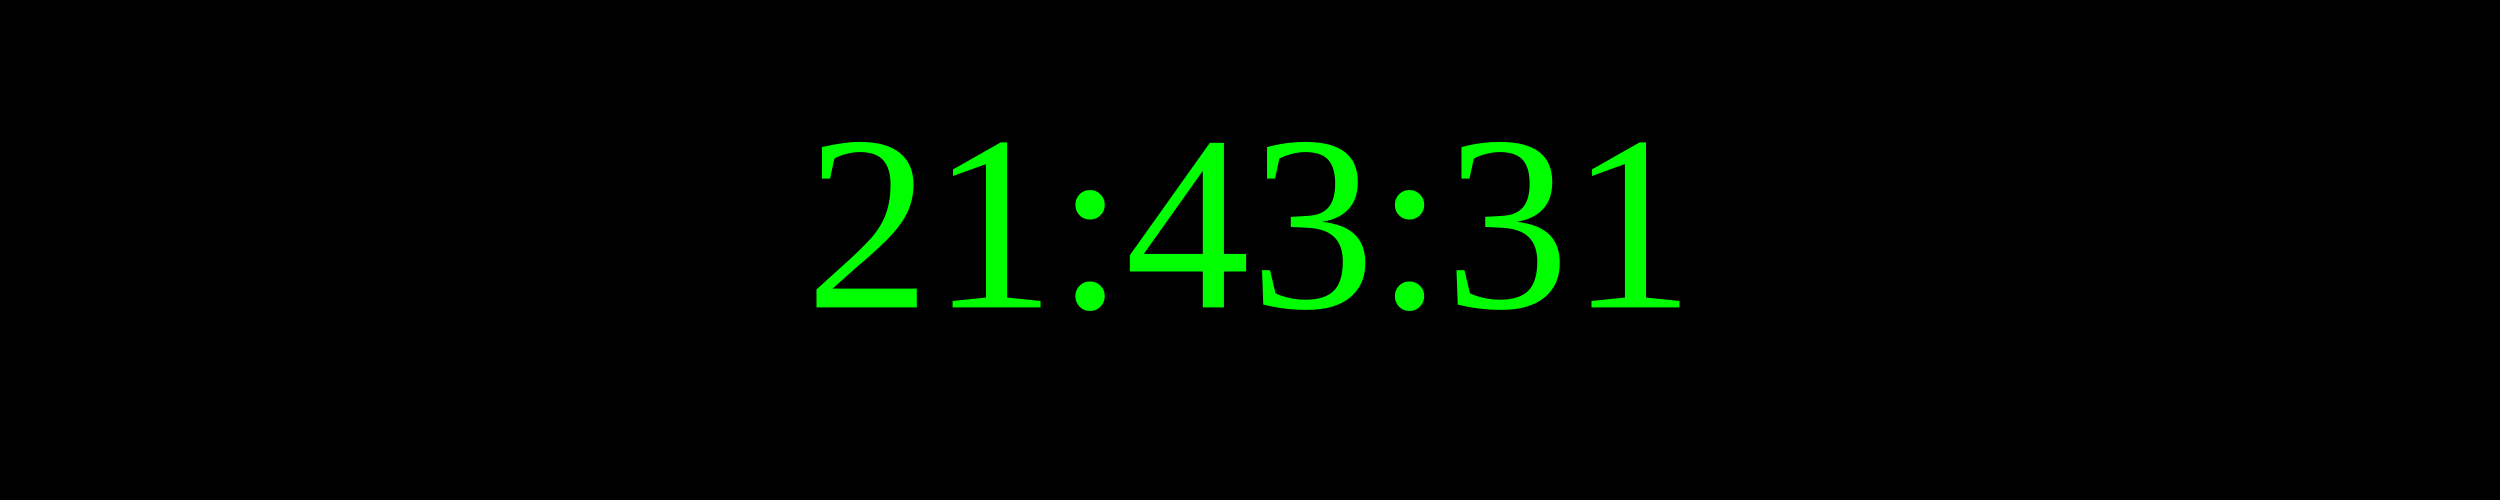
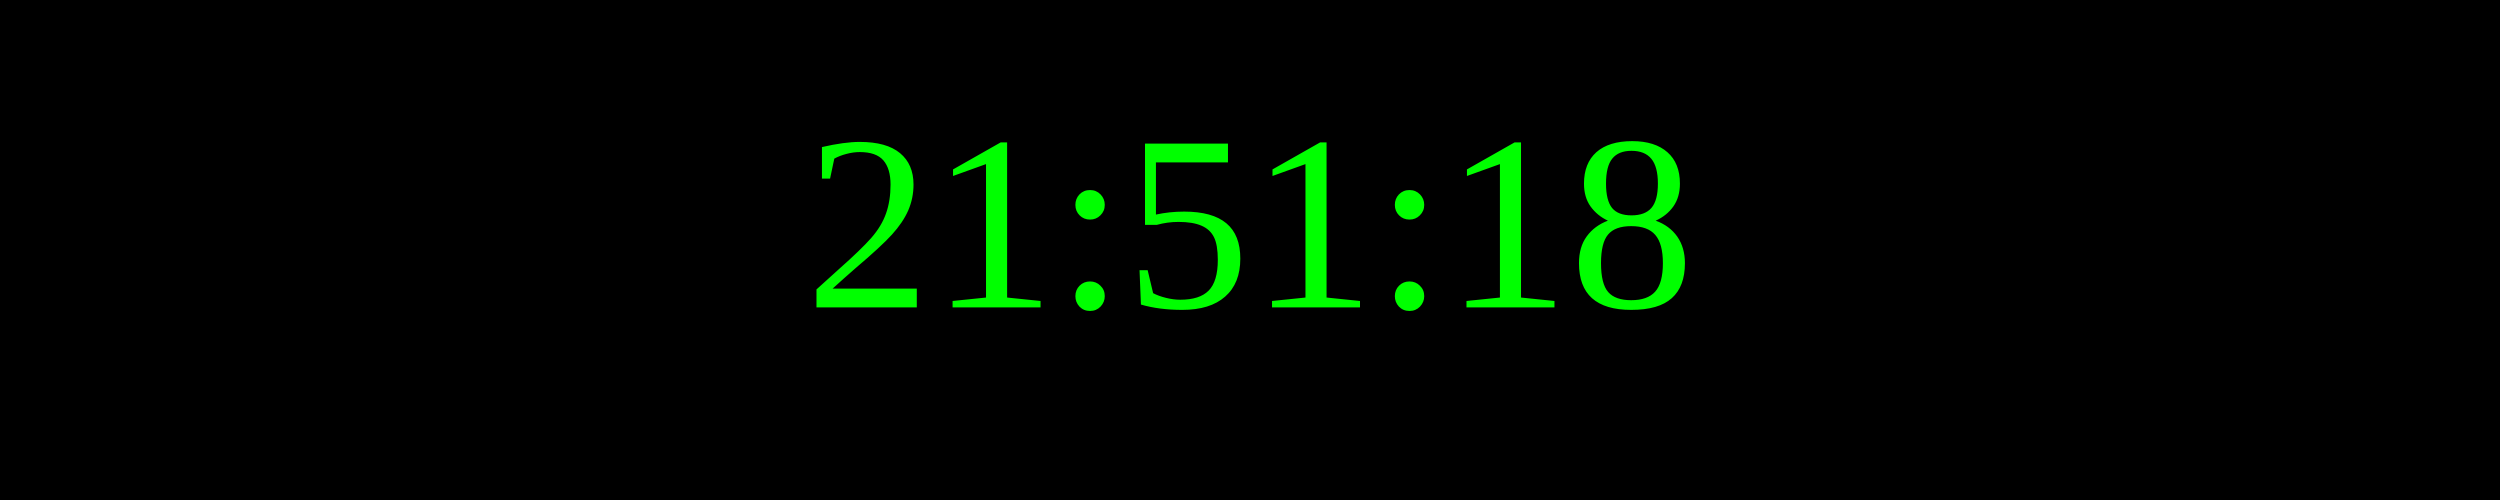
<svg xmlns="http://www.w3.org/2000/svg" width="250" height="50">
  <rect width="100%" height="100%" fill="black" />
  <text x="50%" y="50%" font-size="25" fill="lime" text-anchor="middle" dominant-baseline="middle">
- 21:43:31
+ 21:51:18
</text>
</svg>
